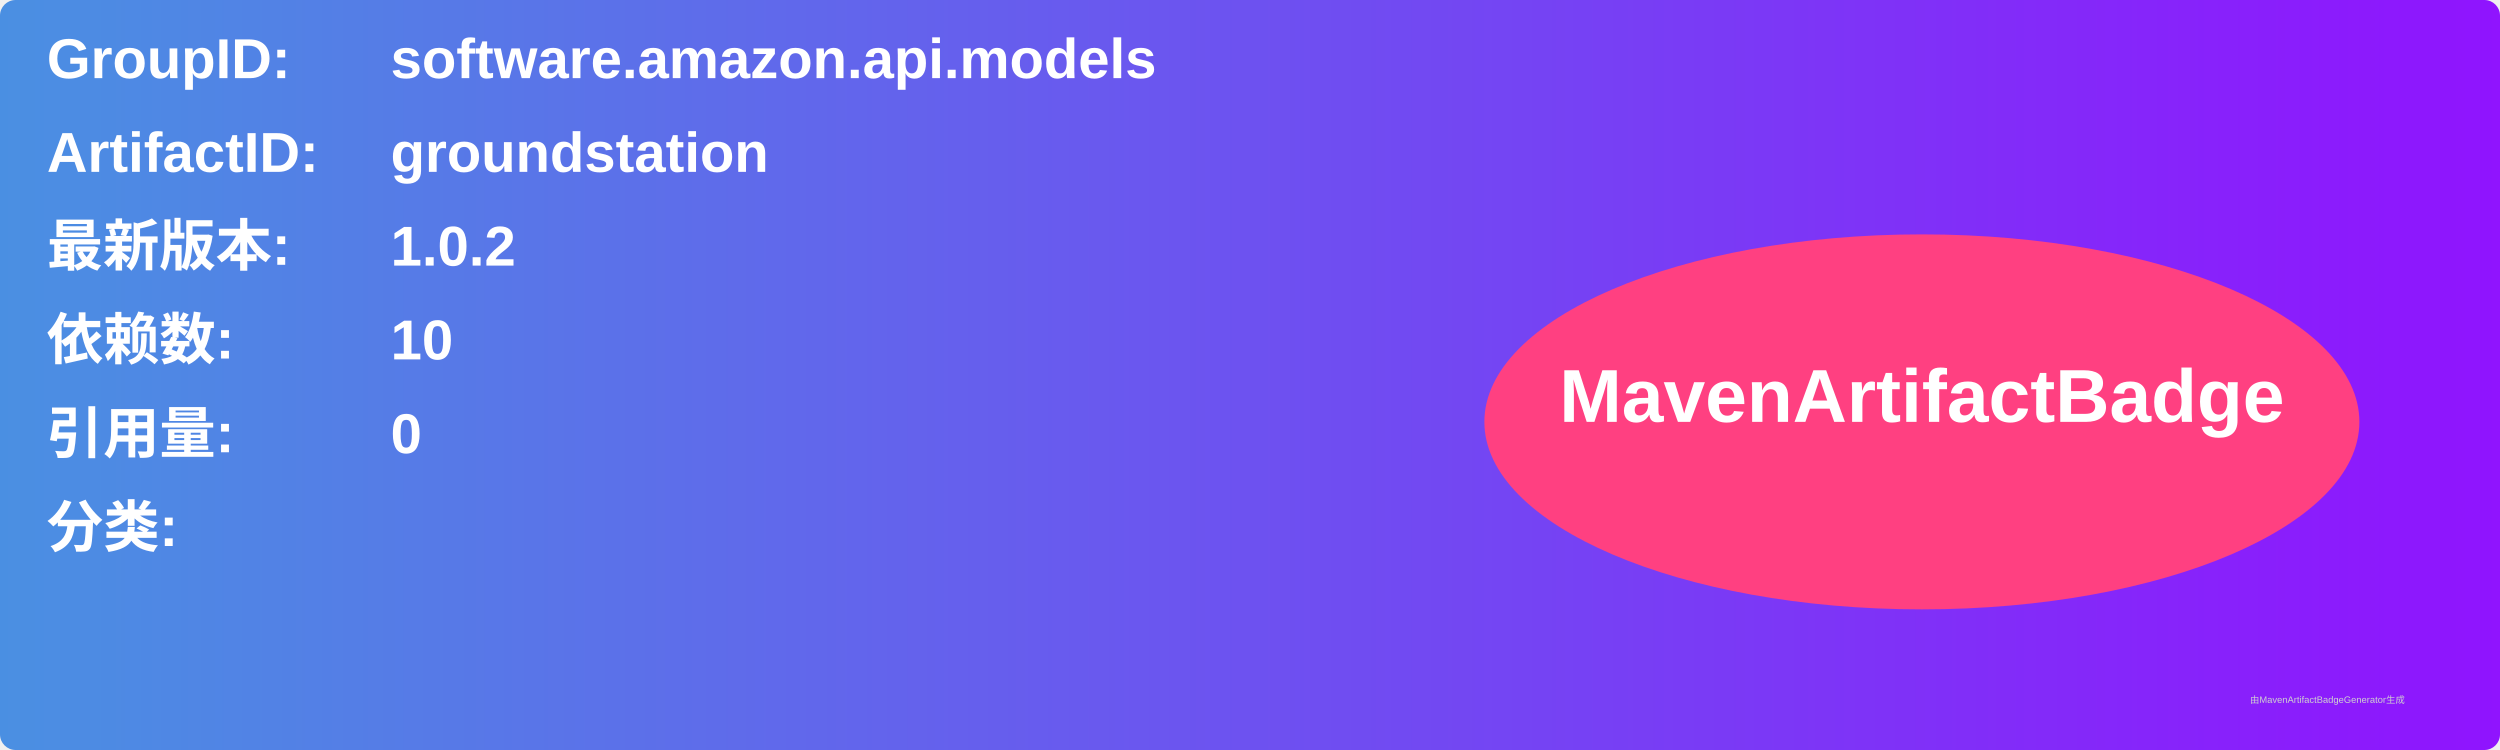
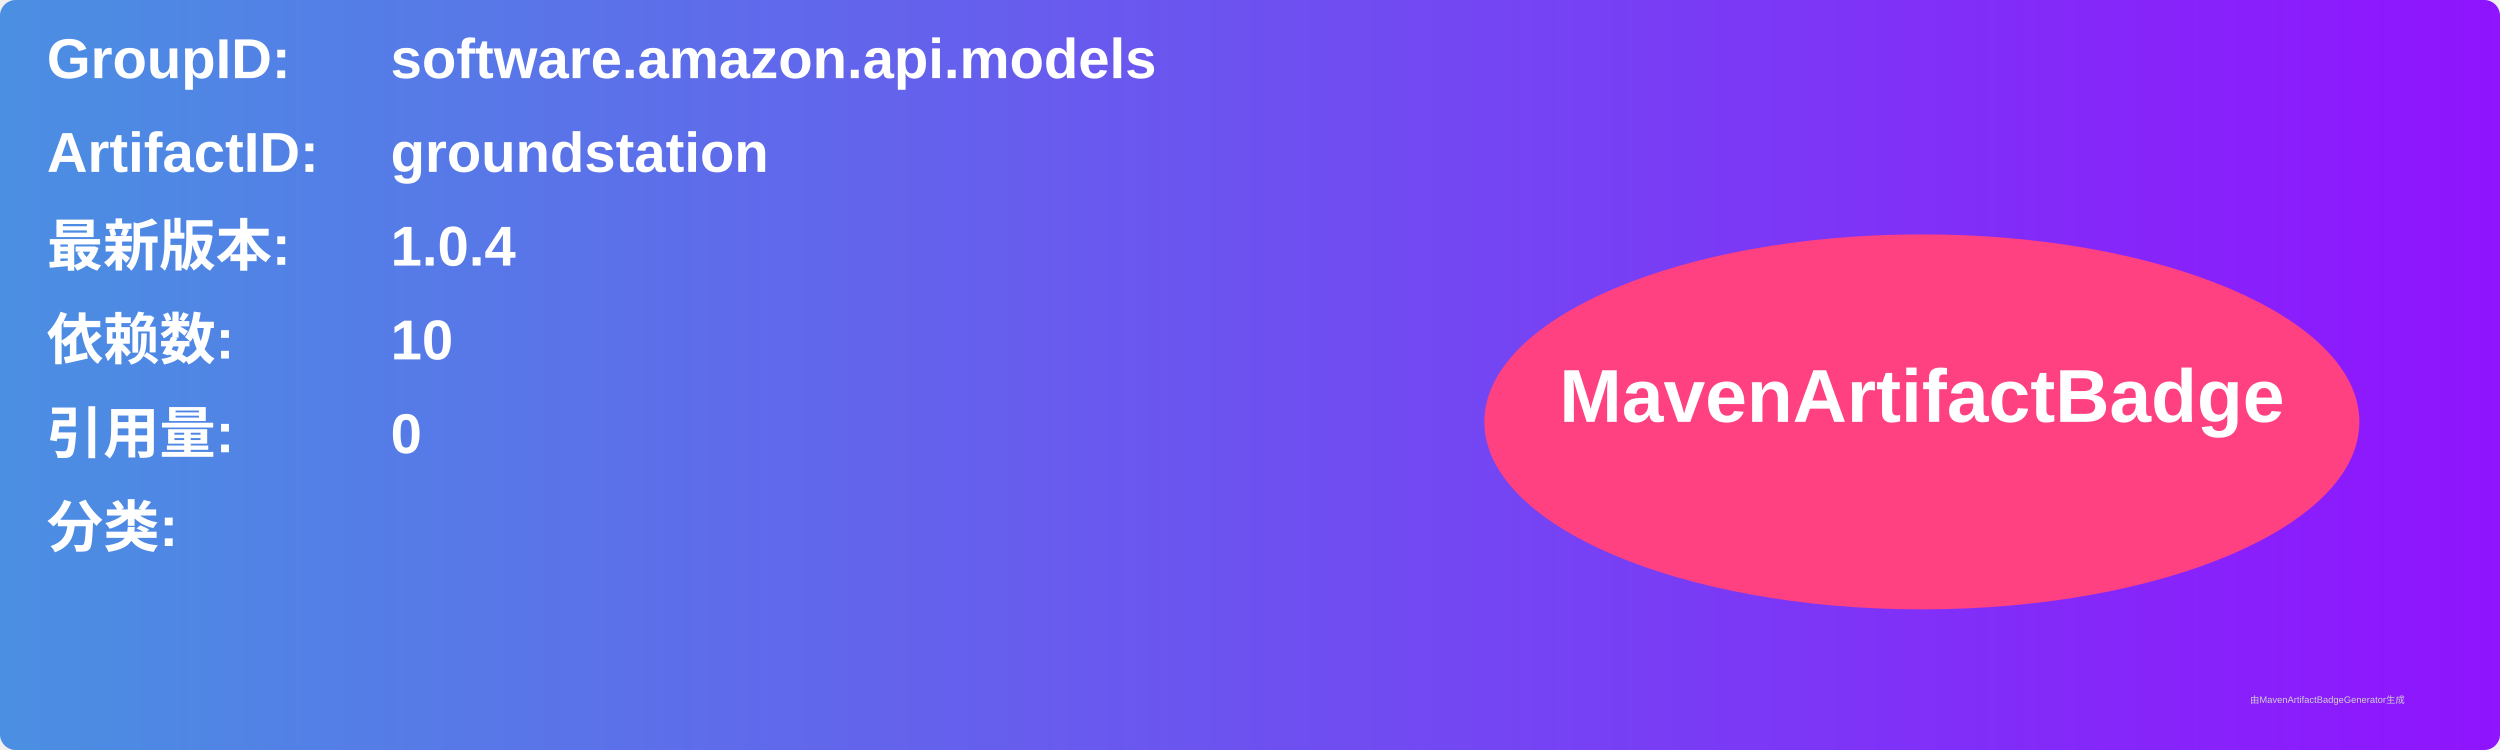
<svg xmlns="http://www.w3.org/2000/svg" width="800" height="240" viewBox="0 0 800 240">
  <linearGradient id="grad" x1="0%" y1="0%" x2="100%" y2="0%">
    <stop offset="0%" stop-color="#4a90e2" />
    <stop offset="100%" stop-color="#9013fe" />
  </linearGradient>
  <rect width="100%" height="100%" rx="5" ry="5" fill="url(#grad)" />
  <g transform="translate(15, 15)">
    <text x="0" y="10" font-family="Arial" font-size="18" fill="white" font-weight="bold" width="260">GroupID:</text>
    <text x="110" y="10" font-family="Arial" font-size="18" fill="white" font-weight="bold" width="460">software.amazon.api.models</text>
    <text x="0" y="40" font-family="Arial" font-size="18" fill="white" font-weight="bold" width="260">ArtifactID:</text>
    <text x="110" y="40" font-family="Arial" font-size="18" fill="white" font-weight="bold" width="460">groundstation</text>
    <text x="0" y="70" font-family="Arial" font-size="18" fill="white" font-weight="bold">最新版本:</text>
    <text x="110" y="70" font-family="Arial" font-size="18" fill="white" font-weight="bold">
-       <tspan font-weight="bold">1.0.2</tspan>
+       <tspan font-weight="bold">1.0.4</tspan>
    </text>
    <text x="0" y="100" font-family="Arial" font-size="18" fill="white" font-weight="bold">依赖数: </text>
    <text x="110" y="100" font-family="Arial" font-size="18" fill="white">
      <tspan font-weight="bold">10</tspan>
    </text>
    <text x="0" y="130" font-family="Arial" font-size="18" fill="white" font-weight="bold">引用量: </text>
    <text x="110" y="130" font-family="Arial" font-size="18" fill="white">
      <tspan font-weight="bold">0</tspan>
    </text>
    <text x="0" y="160" font-family="Arial" font-size="18" fill="white" font-weight="bold">分类:</text>
    <text x="10" y="190" font-family="Arial" font-size="10" fill="white">
      <tspan font-weight="bold" />
    </text>
    <ellipse cx="600" cy="120" rx="140" ry="60" fill="#ff4081" />
    <text x="600" y="120" text-anchor="middle" font-family="Arial" font-size="24" fill="white" font-weight="bold">MavenArtifactBadge</text>
  </g>
  <text x="720" y="225" font-family="Arial" font-size="3" fill="#d0d0d0">由MavenArtifactBadgeGenerator生成</text>
</svg>
